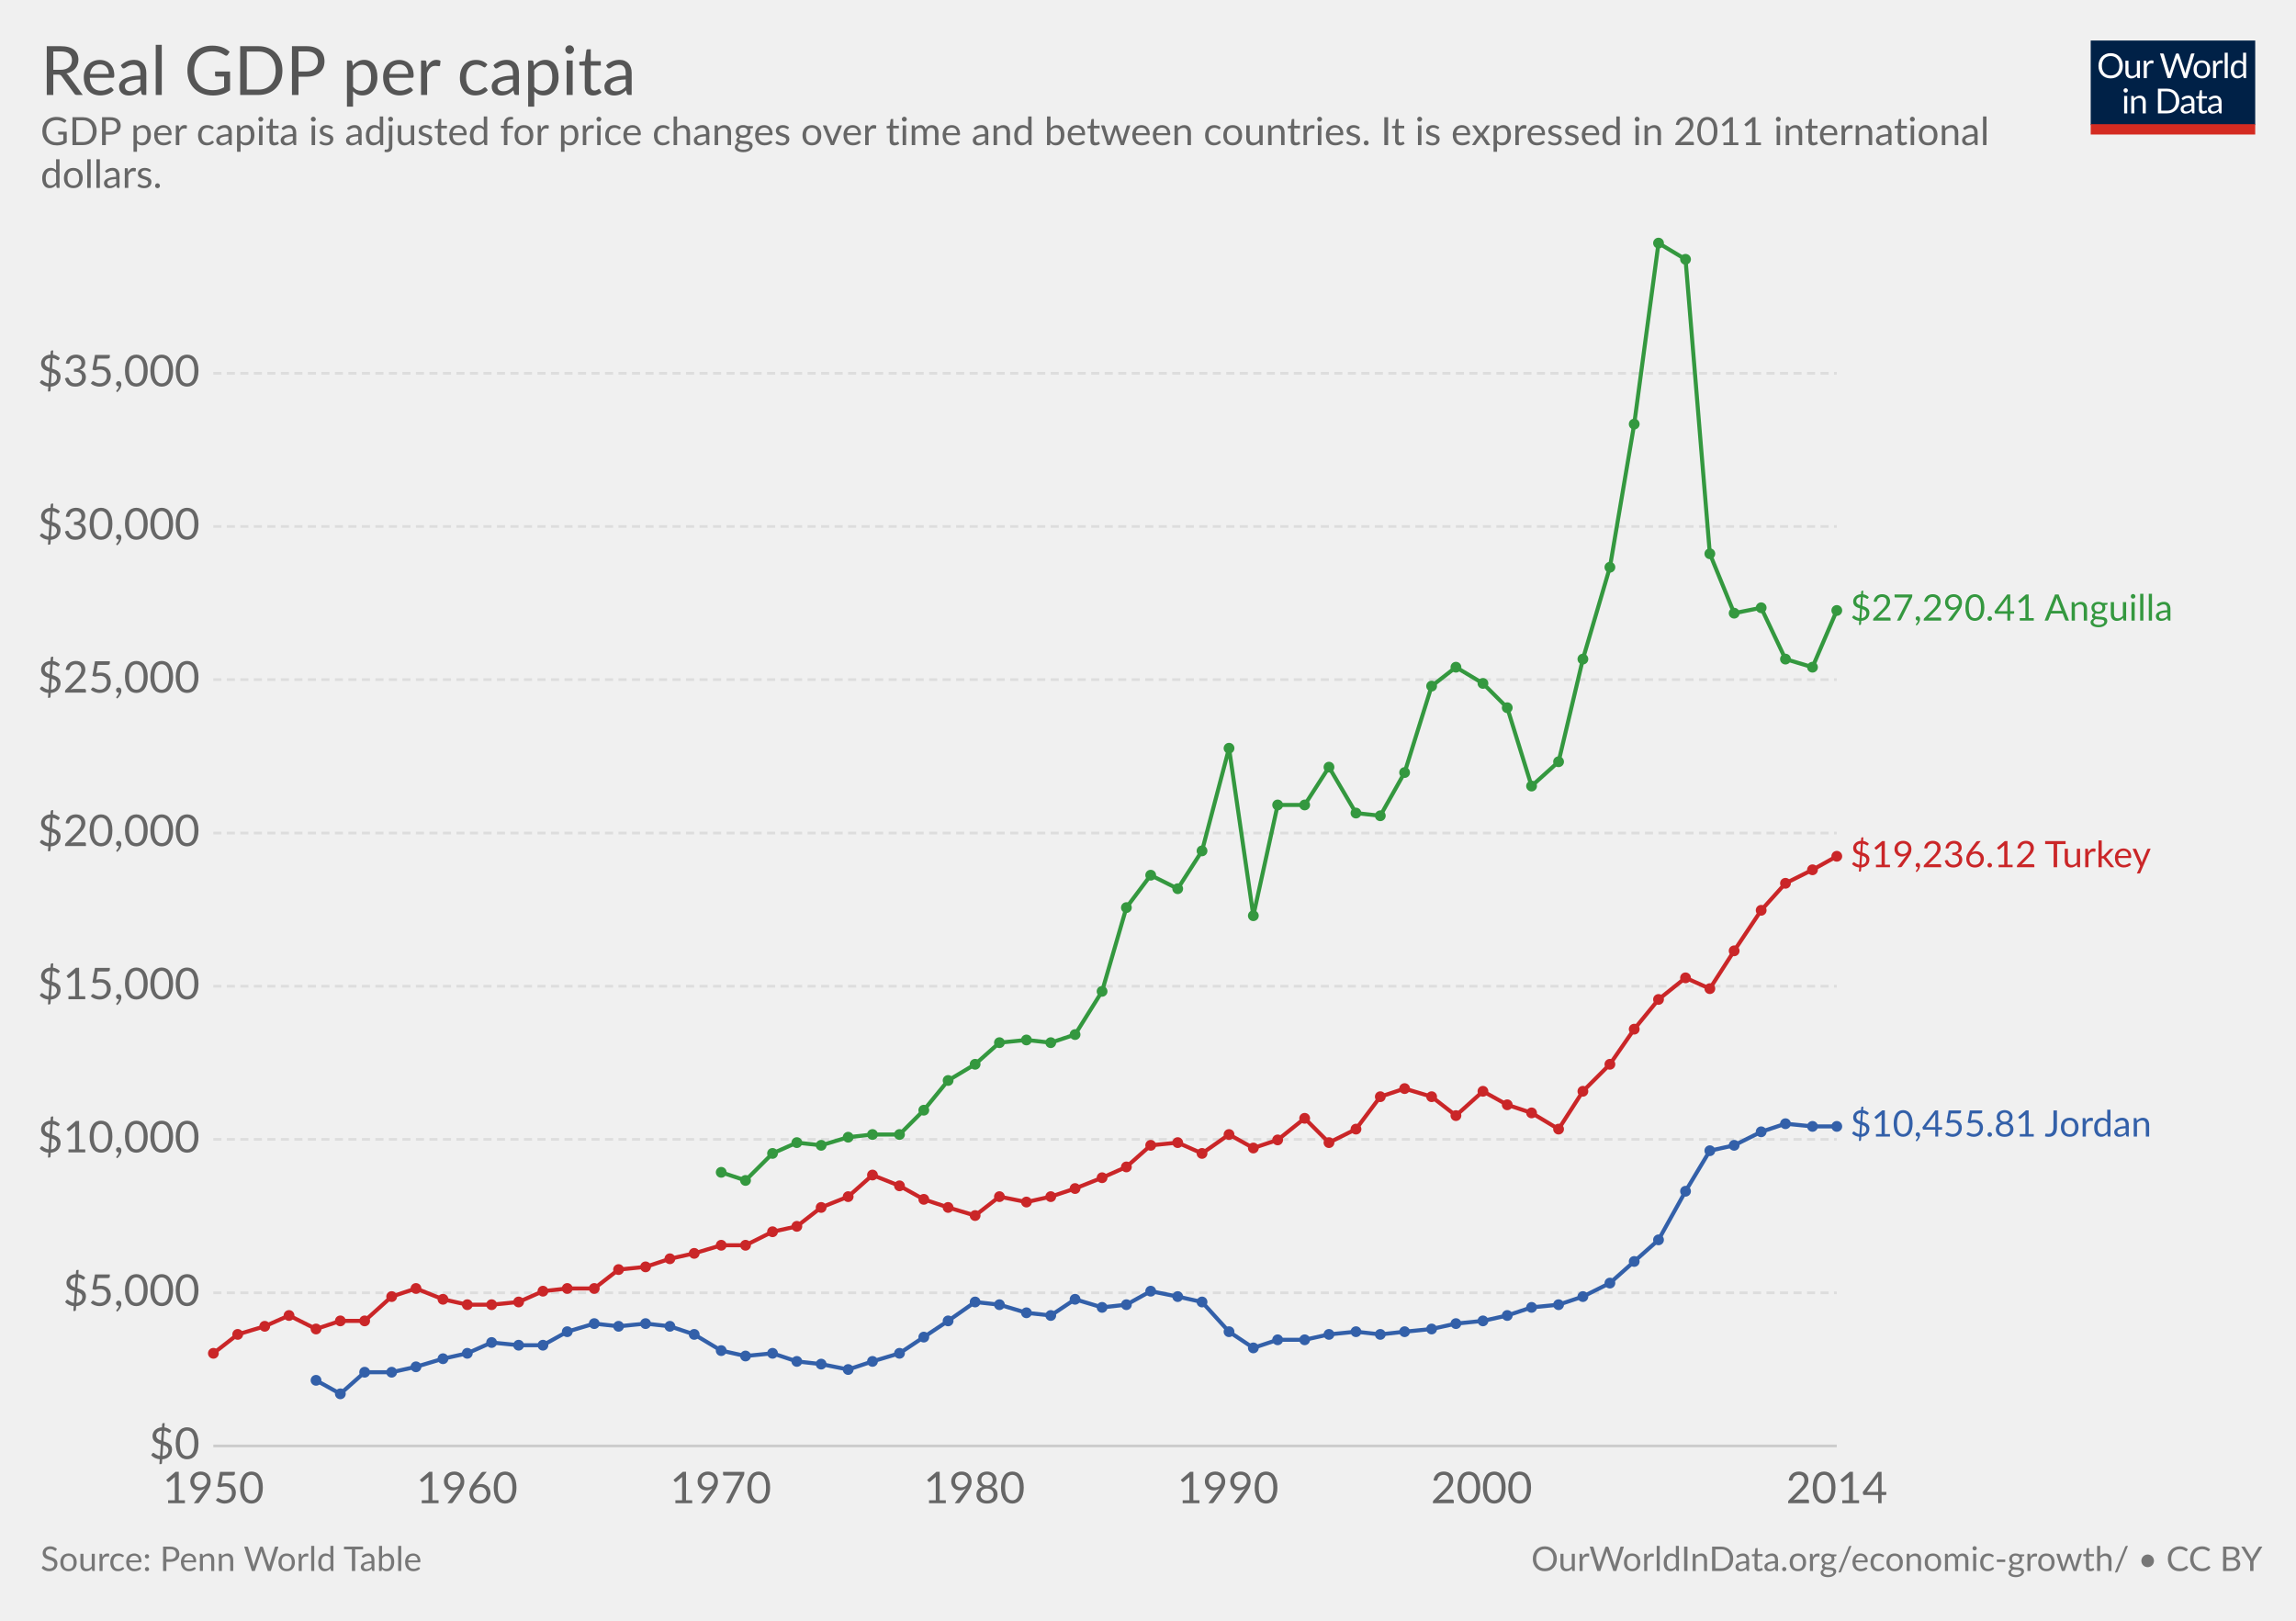
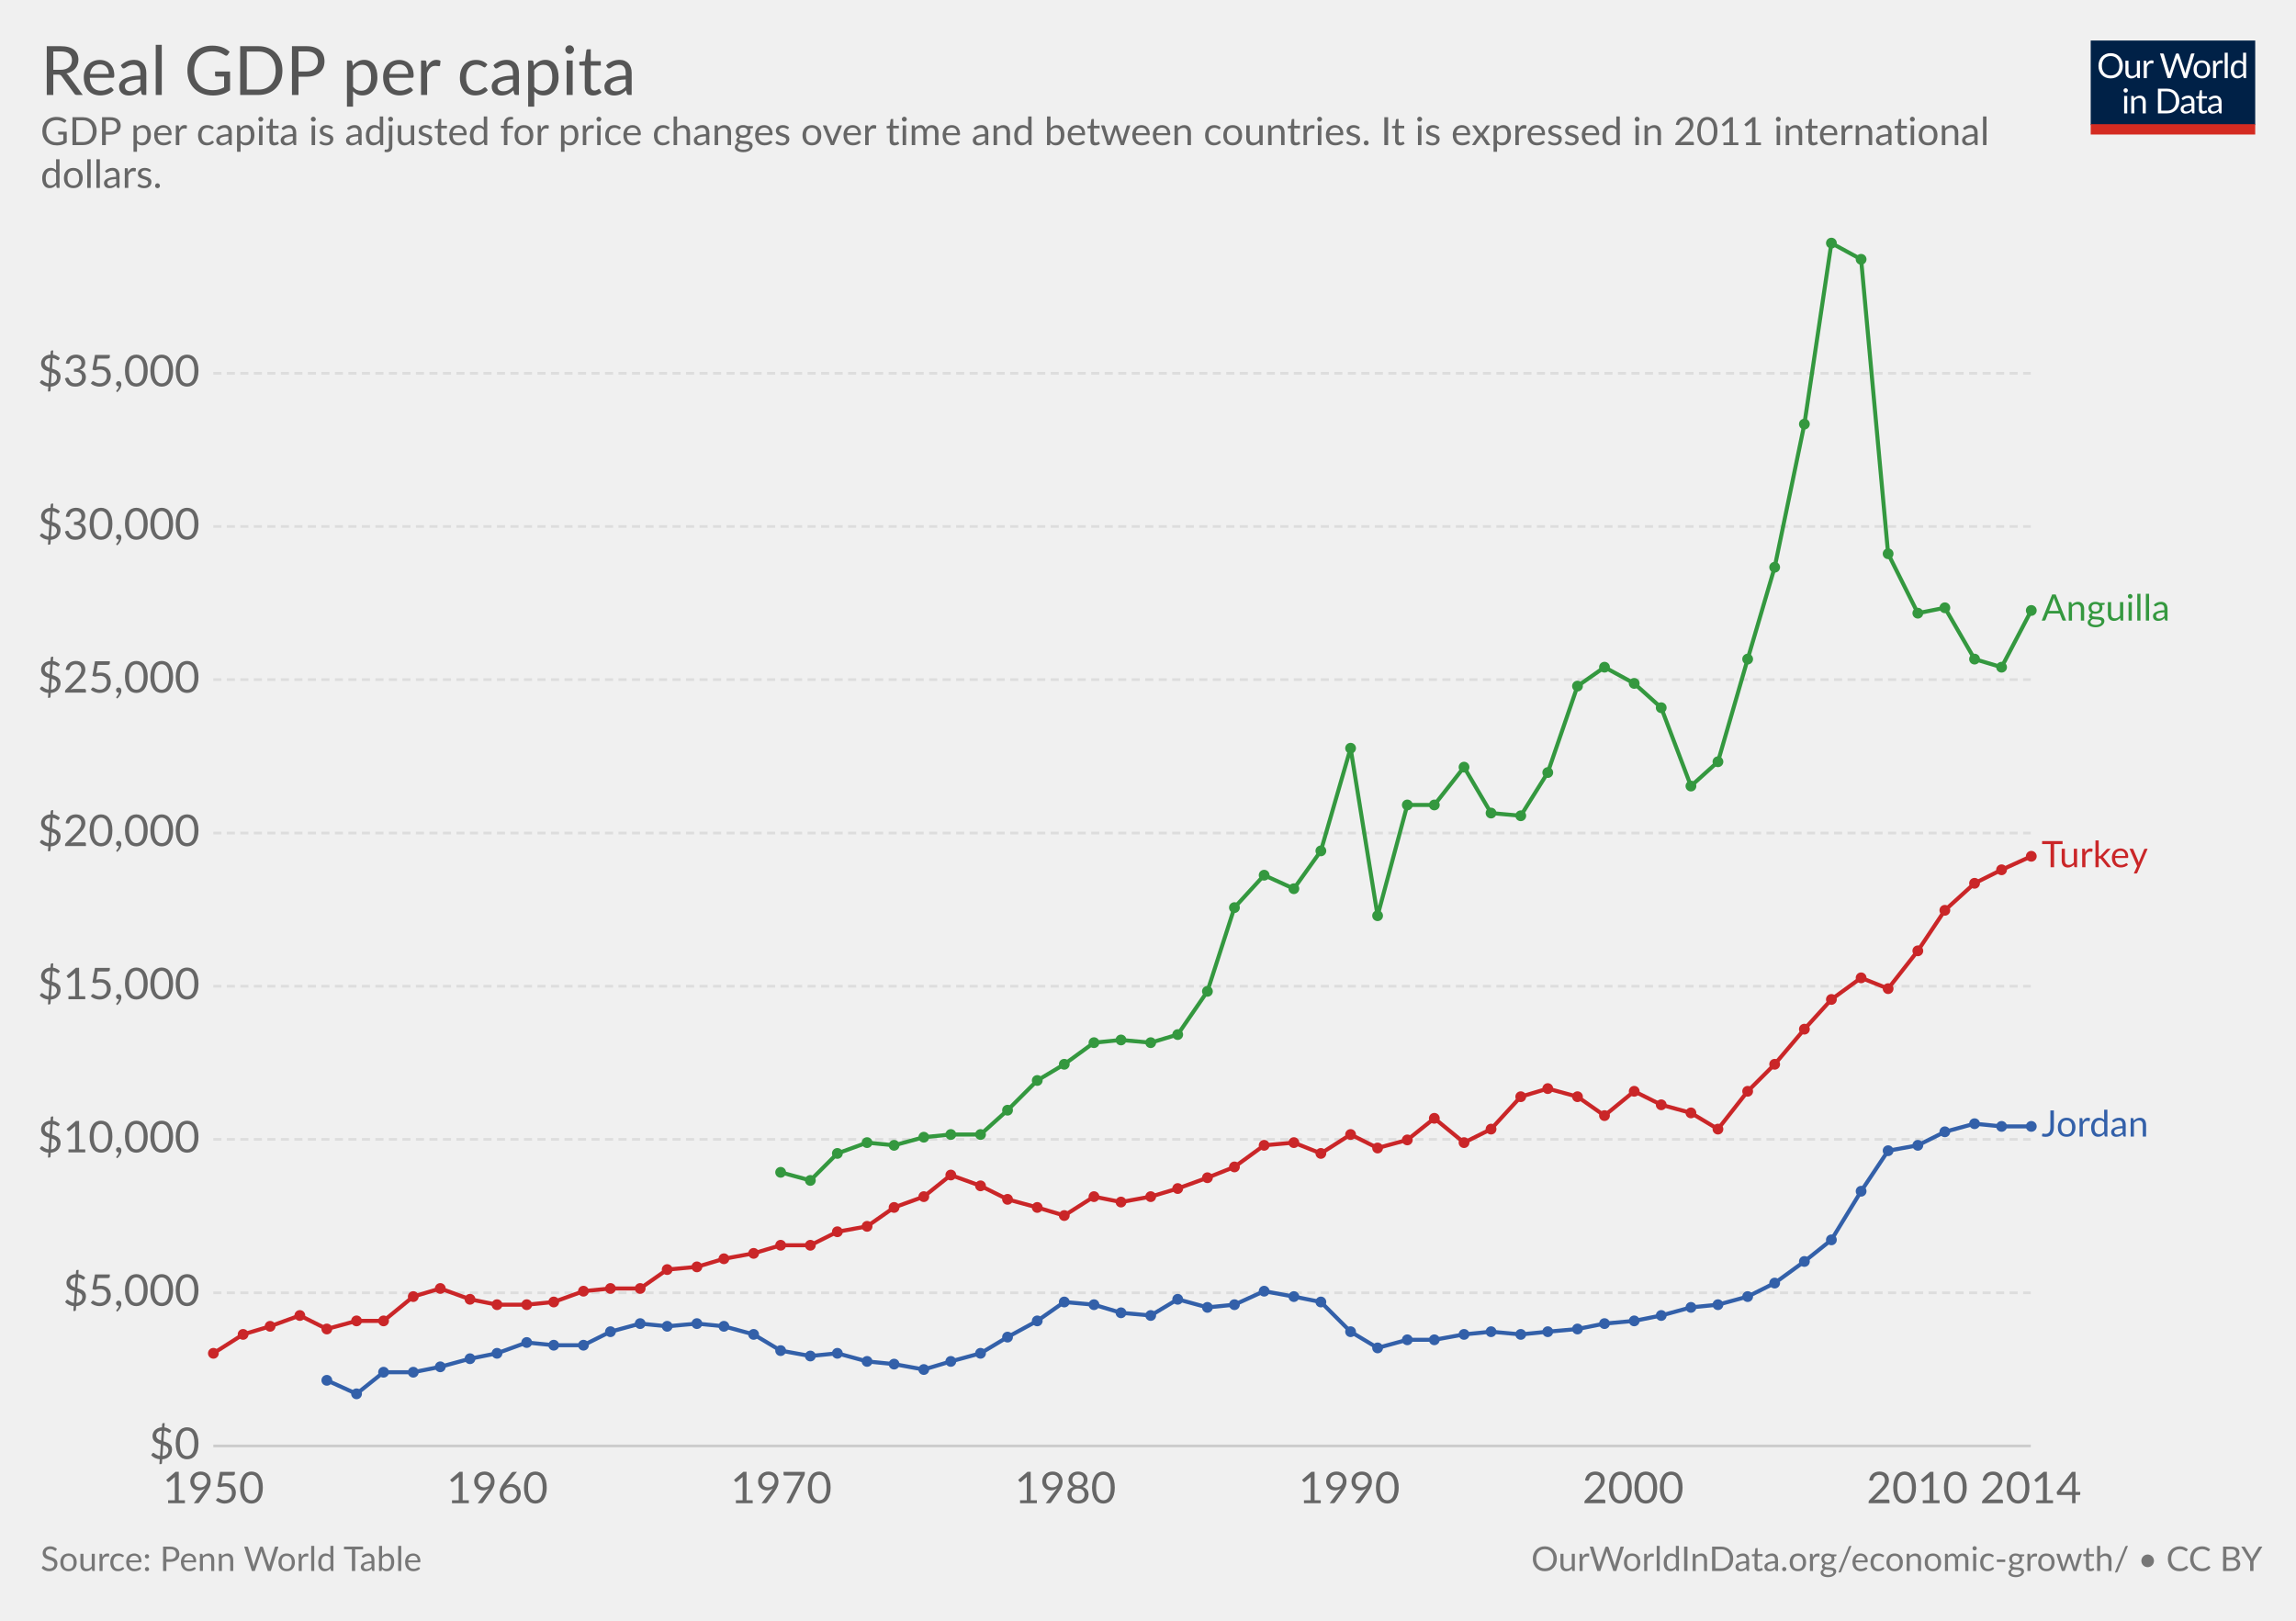
<svg xmlns="http://www.w3.org/2000/svg" version="1.1" style="font-family:Lato, 'Helvetica Neue', Helvetica, Arial, sans-serif;font-size:18px;background-color:white;text-rendering:optimizeLegibility;-webkit-font-smoothing:antialiased" width="850" height="600">
  <g class="HeaderView">
    <g transform="translate(774, 15) scale(0.29)">
      <svg width="210" height="120" viewBox="0 0 210 120" fill="none">
        <g clip-path="url(#clip0)">
          <path d="M0 0H210V107.89H0V0Z" fill="#002147" />
          <path d="M40.979 32.248C40.979 34.609 40.605 36.78 39.857 38.76C39.109 40.725 38.053 42.419 36.689 43.842C35.325 45.265 33.682 46.372 31.761 47.164C29.854 47.941 27.742 48.33 25.425 48.33C23.107 48.33 20.995 47.941 19.089 47.164C17.182 46.372 15.547 45.265 14.183 43.842C12.819 42.419 11.763 40.725 11.015 38.76C10.267 36.78 9.893 34.609 9.893 32.248C9.893 29.887 10.267 27.723 11.015 25.758C11.763 23.778 12.819 22.077 14.183 20.654C15.547 19.217 17.182 18.102 19.089 17.31C20.995 16.518 23.107 16.122 25.425 16.122C27.742 16.122 29.854 16.518 31.761 17.31C33.682 18.102 35.325 19.217 36.689 20.654C38.053 22.077 39.109 23.778 39.857 25.758C40.605 27.723 40.979 29.887 40.979 32.248ZM36.601 32.248C36.601 30.312 36.337 28.574 35.809 27.034C35.281 25.494 34.533 24.196 33.565 23.14C32.597 22.069 31.423 21.248 30.045 20.676C28.666 20.104 27.126 19.818 25.425 19.818C23.738 19.818 22.205 20.104 20.827 20.676C19.448 21.248 18.267 22.069 17.285 23.14C16.317 24.196 15.569 25.494 15.041 27.034C14.513 28.574 14.249 30.312 14.249 32.248C14.249 34.184 14.513 35.922 15.041 37.462C15.569 38.987 16.317 40.285 17.285 41.356C18.267 42.412 19.448 43.226 20.827 43.798C22.205 44.355 23.738 44.634 25.425 44.634C27.126 44.634 28.666 44.355 30.045 43.798C31.423 43.226 32.597 42.412 33.565 41.356C34.533 40.285 35.281 38.987 35.809 37.462C36.337 35.922 36.601 34.184 36.601 32.248ZM62.823 25.714V48H60.491C59.934 48 59.582 47.729 59.435 47.186L59.127 44.788C58.159 45.859 57.074 46.724 55.871 47.384C54.669 48.029 53.29 48.352 51.735 48.352C50.518 48.352 49.44 48.154 48.501 47.758C47.577 47.347 46.8 46.775 46.169 46.042C45.539 45.309 45.062 44.421 44.739 43.38C44.431 42.339 44.277 41.187 44.277 39.926V25.714H48.193V39.926C48.193 41.613 48.575 42.918 49.337 43.842C50.115 44.766 51.295 45.228 52.879 45.228C54.038 45.228 55.116 44.957 56.113 44.414C57.125 43.857 58.057 43.094 58.907 42.126V25.714H62.823ZM71.43 30.18C72.135 28.655 73 27.467 74.027 26.616C75.053 25.751 76.307 25.318 77.789 25.318C78.258 25.318 78.705 25.369 79.131 25.472C79.571 25.575 79.959 25.736 80.297 25.956L80.011 28.882C79.923 29.249 79.703 29.432 79.351 29.432C79.145 29.432 78.845 29.388 78.449 29.3C78.053 29.212 77.605 29.168 77.107 29.168C76.403 29.168 75.772 29.271 75.215 29.476C74.672 29.681 74.181 29.989 73.741 30.4C73.315 30.796 72.927 31.295 72.575 31.896C72.237 32.483 71.929 33.157 71.651 33.92V48H67.713V25.714H69.957C70.382 25.714 70.675 25.795 70.837 25.956C70.998 26.117 71.108 26.396 71.167 26.792L71.43 30.18ZM132.589 16.474L122.755 48H118.927L110.941 23.954C110.867 23.719 110.794 23.47 110.721 23.206C110.662 22.942 110.596 22.663 110.523 22.37C110.449 22.663 110.376 22.942 110.303 23.206C110.23 23.47 110.156 23.719 110.083 23.954L102.053 48H98.225L88.391 16.474H91.933C92.314 16.474 92.629 16.569 92.879 16.76C93.143 16.951 93.311 17.193 93.385 17.486L99.897 39.398C99.999 39.794 100.095 40.219 100.183 40.674C100.285 41.129 100.381 41.613 100.469 42.126C100.571 41.613 100.674 41.129 100.777 40.674C100.894 40.205 101.019 39.779 101.151 39.398L108.565 17.486C108.653 17.237 108.821 17.009 109.071 16.804C109.335 16.584 109.65 16.474 110.017 16.474H111.249C111.63 16.474 111.938 16.569 112.173 16.76C112.407 16.951 112.583 17.193 112.701 17.486L120.093 39.398C120.225 39.779 120.342 40.19 120.445 40.63C120.562 41.07 120.672 41.532 120.775 42.016C120.848 41.532 120.929 41.07 121.017 40.63C121.105 40.19 121.2 39.779 121.303 39.398L127.837 17.486C127.91 17.222 128.072 16.987 128.321 16.782C128.585 16.577 128.9 16.474 129.267 16.474H132.589ZM141.94 25.362C143.568 25.362 145.034 25.633 146.34 26.176C147.645 26.719 148.76 27.489 149.684 28.486C150.608 29.483 151.312 30.693 151.796 32.116C152.294 33.524 152.544 35.101 152.544 36.846C152.544 38.606 152.294 40.19 151.796 41.598C151.312 43.006 150.608 44.209 149.684 45.206C148.76 46.203 147.645 46.973 146.34 47.516C145.034 48.044 143.568 48.308 141.94 48.308C140.297 48.308 138.816 48.044 137.496 47.516C136.19 46.973 135.076 46.203 134.152 45.206C133.228 44.209 132.516 43.006 132.018 41.598C131.534 40.19 131.292 38.606 131.292 36.846C131.292 35.101 131.534 33.524 132.018 32.116C132.516 30.693 133.228 29.483 134.152 28.486C135.076 27.489 136.19 26.719 137.496 26.176C138.816 25.633 140.297 25.362 141.94 25.362ZM141.94 45.25C144.14 45.25 145.782 44.517 146.868 43.05C147.953 41.569 148.496 39.508 148.496 36.868C148.496 34.213 147.953 32.145 146.868 30.664C145.782 29.183 144.14 28.442 141.94 28.442C140.825 28.442 139.85 28.633 139.014 29.014C138.192 29.395 137.503 29.945 136.946 30.664C136.403 31.383 135.992 32.27 135.714 33.326C135.45 34.367 135.318 35.548 135.318 36.868C135.318 39.508 135.86 41.569 136.946 43.05C138.046 44.517 139.71 45.25 141.94 45.25ZM159.908 30.18C160.612 28.655 161.478 27.467 162.504 26.616C163.531 25.751 164.785 25.318 166.266 25.318C166.736 25.318 167.183 25.369 167.608 25.472C168.048 25.575 168.437 25.736 168.774 25.956L168.488 28.882C168.4 29.249 168.18 29.432 167.828 29.432C167.623 29.432 167.322 29.388 166.926 29.3C166.53 29.212 166.083 29.168 165.584 29.168C164.88 29.168 164.25 29.271 163.692 29.476C163.15 29.681 162.658 29.989 162.218 30.4C161.793 30.796 161.404 31.295 161.052 31.896C160.715 32.483 160.407 33.157 160.128 33.92V48H156.19V25.714H158.434C158.86 25.714 159.153 25.795 159.314 25.956C159.476 26.117 159.586 26.396 159.644 26.792L159.908 30.18ZM174.946 15.594V48H171.03V15.594H174.946ZM194.496 31.016C193.763 30.033 192.971 29.351 192.12 28.97C191.269 28.574 190.316 28.376 189.26 28.376C187.192 28.376 185.601 29.117 184.486 30.598C183.371 32.079 182.814 34.191 182.814 36.934C182.814 38.386 182.939 39.633 183.188 40.674C183.437 41.701 183.804 42.551 184.288 43.226C184.772 43.886 185.366 44.37 186.07 44.678C186.774 44.986 187.573 45.14 188.468 45.14C189.759 45.14 190.881 44.847 191.834 44.26C192.802 43.673 193.689 42.845 194.496 41.774V31.016ZM198.412 15.594V48H196.08C195.523 48 195.171 47.729 195.024 47.186L194.672 44.48C193.719 45.624 192.633 46.548 191.416 47.252C190.199 47.956 188.791 48.308 187.192 48.308C185.916 48.308 184.757 48.066 183.716 47.582C182.675 47.083 181.787 46.357 181.054 45.404C180.321 44.451 179.756 43.263 179.36 41.84C178.964 40.417 178.766 38.782 178.766 36.934C178.766 35.291 178.986 33.766 179.426 32.358C179.866 30.935 180.497 29.703 181.318 28.662C182.139 27.621 183.144 26.807 184.332 26.22C185.535 25.619 186.884 25.318 188.38 25.318C189.744 25.318 190.91 25.553 191.878 26.022C192.861 26.477 193.733 27.115 194.496 27.936V15.594H198.412ZM46.614 70.714V93H42.698V70.714H46.614ZM47.45 63.718C47.45 64.099 47.369 64.459 47.208 64.796C47.061 65.119 46.856 65.412 46.592 65.676C46.343 65.925 46.042 66.123 45.69 66.27C45.352 66.417 44.993 66.49 44.612 66.49C44.23 66.49 43.871 66.417 43.534 66.27C43.211 66.123 42.925 65.925 42.676 65.676C42.426 65.412 42.228 65.119 42.082 64.796C41.935 64.459 41.862 64.099 41.862 63.718C41.862 63.337 41.935 62.977 42.082 62.64C42.228 62.288 42.426 61.987 42.676 61.738C42.925 61.474 43.211 61.269 43.534 61.122C43.871 60.975 44.23 60.902 44.612 60.902C44.993 60.902 45.352 60.975 45.69 61.122C46.042 61.269 46.343 61.474 46.592 61.738C46.856 61.987 47.061 62.288 47.208 62.64C47.369 62.977 47.45 63.337 47.45 63.718ZM55.424 73.948C55.908 73.405 56.422 72.914 56.964 72.474C57.507 72.034 58.079 71.66 58.68 71.352C59.296 71.029 59.941 70.787 60.616 70.626C61.306 70.45 62.046 70.362 62.838 70.362C64.055 70.362 65.126 70.567 66.05 70.978C66.989 71.374 67.766 71.946 68.382 72.694C69.013 73.427 69.49 74.315 69.812 75.356C70.135 76.397 70.296 77.549 70.296 78.81V93H66.358V78.81C66.358 77.123 65.969 75.818 65.192 74.894C64.43 73.955 63.264 73.486 61.694 73.486C60.535 73.486 59.45 73.765 58.438 74.322C57.441 74.879 56.517 75.635 55.666 76.588V93H51.728V70.714H54.082C54.639 70.714 54.984 70.985 55.116 71.528L55.424 73.948ZM113.129 77.248C113.129 79.609 112.755 81.758 112.007 83.694C111.259 85.63 110.203 87.287 108.839 88.666C107.475 90.045 105.832 91.115 103.911 91.878C102.004 92.626 99.892 93 97.575 93H85.805V61.474H97.575C99.892 61.474 102.004 61.855 103.911 62.618C105.832 63.366 107.475 64.437 108.839 65.83C110.203 67.209 111.259 68.866 112.007 70.802C112.755 72.738 113.129 74.887 113.129 77.248ZM108.751 77.248C108.751 75.312 108.487 73.581 107.959 72.056C107.431 70.531 106.683 69.24 105.715 68.184C104.747 67.128 103.574 66.321 102.195 65.764C100.816 65.207 99.276 64.928 97.575 64.928H90.073V89.546H97.575C99.276 89.546 100.816 89.267 102.195 88.71C103.574 88.153 104.747 87.353 105.715 86.312C106.683 85.256 107.431 83.965 107.959 82.44C108.487 80.915 108.751 79.184 108.751 77.248ZM128.553 82.968C126.749 83.027 125.209 83.173 123.933 83.408C122.672 83.628 121.638 83.921 120.831 84.288C120.039 84.655 119.46 85.087 119.093 85.586C118.741 86.085 118.565 86.642 118.565 87.258C118.565 87.845 118.661 88.351 118.851 88.776C119.042 89.201 119.299 89.553 119.621 89.832C119.959 90.096 120.347 90.294 120.787 90.426C121.242 90.543 121.726 90.602 122.239 90.602C122.929 90.602 123.559 90.536 124.131 90.404C124.703 90.257 125.239 90.052 125.737 89.788C126.251 89.524 126.735 89.209 127.189 88.842C127.659 88.475 128.113 88.057 128.553 87.588V82.968ZM115.903 73.86C117.135 72.672 118.463 71.785 119.885 71.198C121.308 70.611 122.885 70.318 124.615 70.318C125.862 70.318 126.969 70.523 127.937 70.934C128.905 71.345 129.719 71.917 130.379 72.65C131.039 73.383 131.538 74.271 131.875 75.312C132.213 76.353 132.381 77.497 132.381 78.744V93H130.643C130.262 93 129.969 92.941 129.763 92.824C129.558 92.692 129.397 92.443 129.279 92.076L128.839 89.964C128.253 90.507 127.681 90.991 127.123 91.416C126.566 91.827 125.979 92.179 125.363 92.472C124.747 92.751 124.087 92.963 123.383 93.11C122.694 93.271 121.924 93.352 121.073 93.352C120.208 93.352 119.394 93.235 118.631 93C117.869 92.751 117.201 92.384 116.629 91.9C116.072 91.416 115.625 90.807 115.287 90.074C114.965 89.326 114.803 88.446 114.803 87.434C114.803 86.554 115.045 85.711 115.529 84.904C116.013 84.083 116.798 83.357 117.883 82.726C118.969 82.095 120.384 81.582 122.129 81.186C123.875 80.775 126.016 80.541 128.553 80.482V78.744C128.553 77.013 128.179 75.708 127.431 74.828C126.683 73.933 125.591 73.486 124.153 73.486C123.185 73.486 122.371 73.611 121.711 73.86C121.066 74.095 120.501 74.366 120.017 74.674C119.548 74.967 119.137 75.239 118.785 75.488C118.448 75.723 118.111 75.84 117.773 75.84C117.509 75.84 117.282 75.774 117.091 75.642C116.901 75.495 116.739 75.319 116.607 75.114L115.903 73.86ZM143.568 93.352C141.808 93.352 140.451 92.861 139.498 91.878C138.559 90.895 138.09 89.48 138.09 87.632V73.992H135.406C135.171 73.992 134.973 73.926 134.812 73.794C134.65 73.647 134.57 73.427 134.57 73.134V71.572L138.222 71.11L139.124 64.224C139.168 64.004 139.263 63.828 139.41 63.696C139.571 63.549 139.776 63.476 140.026 63.476H142.006V71.154H148.452V73.992H142.006V87.368C142.006 88.307 142.233 89.003 142.688 89.458C143.142 89.913 143.729 90.14 144.448 90.14C144.858 90.14 145.21 90.089 145.504 89.986C145.812 89.869 146.076 89.744 146.296 89.612C146.516 89.48 146.699 89.363 146.846 89.26C147.007 89.143 147.146 89.084 147.264 89.084C147.469 89.084 147.652 89.209 147.814 89.458L148.958 91.328C148.283 91.959 147.469 92.457 146.516 92.824C145.562 93.176 144.58 93.352 143.568 93.352ZM163.253 82.968C161.449 83.027 159.909 83.173 158.633 83.408C157.372 83.628 156.338 83.921 155.531 84.288C154.739 84.655 154.16 85.087 153.793 85.586C153.441 86.085 153.265 86.642 153.265 87.258C153.265 87.845 153.36 88.351 153.551 88.776C153.742 89.201 153.998 89.553 154.321 89.832C154.658 90.096 155.047 90.294 155.487 90.426C155.942 90.543 156.426 90.602 156.939 90.602C157.628 90.602 158.259 90.536 158.831 90.404C159.403 90.257 159.938 90.052 160.437 89.788C160.95 89.524 161.434 89.209 161.889 88.842C162.358 88.475 162.813 88.057 163.253 87.588V82.968ZM150.603 73.86C151.835 72.672 153.162 71.785 154.585 71.198C156.008 70.611 157.584 70.318 159.315 70.318C160.562 70.318 161.669 70.523 162.637 70.934C163.605 71.345 164.419 71.917 165.079 72.65C165.739 73.383 166.238 74.271 166.575 75.312C166.912 76.353 167.081 77.497 167.081 78.744V93H165.343C164.962 93 164.668 92.941 164.463 92.824C164.258 92.692 164.096 92.443 163.979 92.076L163.539 89.964C162.952 90.507 162.38 90.991 161.823 91.416C161.266 91.827 160.679 92.179 160.063 92.472C159.447 92.751 158.787 92.963 158.083 93.11C157.394 93.271 156.624 93.352 155.773 93.352C154.908 93.352 154.094 93.235 153.331 93C152.568 92.751 151.901 92.384 151.329 91.9C150.772 91.416 150.324 90.807 149.987 90.074C149.664 89.326 149.503 88.446 149.503 87.434C149.503 86.554 149.745 85.711 150.229 84.904C150.713 84.083 151.498 83.357 152.583 82.726C153.668 82.095 155.084 81.582 156.829 81.186C158.574 80.775 160.716 80.541 163.253 80.482V78.744C163.253 77.013 162.879 75.708 162.131 74.828C161.383 73.933 160.29 73.486 158.853 73.486C157.885 73.486 157.071 73.611 156.411 73.86C155.766 74.095 155.201 74.366 154.717 74.674C154.248 74.967 153.837 75.239 153.485 75.488C153.148 75.723 152.81 75.84 152.473 75.84C152.209 75.84 151.982 75.774 151.791 75.642C151.6 75.495 151.439 75.319 151.307 75.114L150.603 73.86Z" fill="white" />
          <rect y="106.789" width="210" height="13.211" fill="#D42B21" />
        </g>
        <defs>
          <clipPath id="clip0">
            <rect width="210" height="120" fill="white" />
          </clipPath>
        </defs>
      </svg>
    </g>
    <a href="https://ourworldindata.org/grapher/real-gdp-per-capita-PennWT" target="_blank">
      <text font-size="25.20" x="15.0" y="35.2" fill="#555">
        <tspan x="15" y="35.16">Real GDP per capita</tspan>
      </text>
    </a>
    <text font-size="14.40" x="15.0" y="53.7" fill="#666">
      <tspan x="15" y="53.72">GDP per capita is adjusted for price changes over time and between countries. It is expressed in 2011 international</tspan>
      <tspan x="15" y="69.56">dollars.</tspan>
    </text>
  </g>
  <g class="LineChart">
    <defs>
-       <clipPath id="boundsClip-995">
+       <clipPath id="boundsClip-42">
        <rect x="68.968" y="0" width="830" height="932.8" />
      </clipPath>
    </defs>
    <g class="AxisBoxView">
      <g class="HorizontalAxis">
        <text x="79" y="556.5" fill="#666" text-anchor="middle" font-size="16.2">1950</text>
-         <text x="172.9" y="556.5" fill="#666" text-anchor="middle" font-size="16.2">1960</text>
-         <text x="266.8" y="556.5" fill="#666" text-anchor="middle" font-size="16.2">1970</text>
-         <text x="360.7" y="556.5" fill="#666" text-anchor="middle" font-size="16.2">1980</text>
-         <text x="454.6" y="556.5" fill="#666" text-anchor="middle" font-size="16.2">1990</text>
-         <text x="548.5" y="556.5" fill="#666" text-anchor="middle" font-size="16.2">2000</text>
-         <text x="680" y="556.5" fill="#666" text-anchor="middle" font-size="16.2">2014</text>
+         <text x="184.1" y="556.5" fill="#666" text-anchor="middle" font-size="16.2">1960</text>
+         <text x="289.2" y="556.5" fill="#666" text-anchor="middle" font-size="16.2">1970</text>
+         <text x="394.4" y="556.5" fill="#666" text-anchor="middle" font-size="16.2">1980</text>
+         <text x="499.5" y="556.5" fill="#666" text-anchor="middle" font-size="16.2">1990</text>
+         <text x="604.6" y="556.5" fill="#666" text-anchor="middle" font-size="16.2">2000</text>
+         <text x="709.8" y="556.5" fill="#666" text-anchor="middle" font-size="16.2">2010</text>
+         <text x="751.8" y="556.5" fill="#666" text-anchor="middle" font-size="16.2">2014</text>
      </g>
      <g class="VerticalAxis">
        <text x="73.97" y="535.3" fill="#666" dominant-baseline="middle" text-anchor="end" font-size="16.2">$0</text>
        <text x="73.97" y="478.6" fill="#666" dominant-baseline="middle" text-anchor="end" font-size="16.2">$5,000</text>
        <text x="73.97" y="421.8" fill="#666" dominant-baseline="middle" text-anchor="end" font-size="16.2">$10,000</text>
        <text x="73.97" y="365.1" fill="#666" dominant-baseline="middle" text-anchor="end" font-size="16.2">$15,000</text>
        <text x="73.97" y="308.4" fill="#666" dominant-baseline="middle" text-anchor="end" font-size="16.2">$20,000</text>
        <text x="73.97" y="251.6" fill="#666" dominant-baseline="middle" text-anchor="end" font-size="16.2">$25,000</text>
        <text x="73.97" y="194.9" fill="#666" dominant-baseline="middle" text-anchor="end" font-size="16.2">$30,000</text>
        <text x="73.97" y="138.2" fill="#666" dominant-baseline="middle" text-anchor="end" font-size="16.2">$35,000</text>
      </g>
      <g class="AxisGridLines">
-         <line x1="78.97" y1="535.3" x2="679.99" y2="535.3" stroke="#ccc" />
-         <line x1="78.97" y1="478.6" x2="679.99" y2="478.6" stroke="#ddd" stroke-dasharray="3,2" />
-         <line x1="78.97" y1="421.8" x2="679.99" y2="421.8" stroke="#ddd" stroke-dasharray="3,2" />
-         <line x1="78.97" y1="365.1" x2="679.99" y2="365.1" stroke="#ddd" stroke-dasharray="3,2" />
-         <line x1="78.97" y1="308.4" x2="679.99" y2="308.4" stroke="#ddd" stroke-dasharray="3,2" />
-         <line x1="78.97" y1="251.6" x2="679.99" y2="251.6" stroke="#ddd" stroke-dasharray="3,2" />
-         <line x1="78.97" y1="194.9" x2="679.99" y2="194.9" stroke="#ddd" stroke-dasharray="3,2" />
-         <line x1="78.97" y1="138.2" x2="679.99" y2="138.2" stroke="#ddd" stroke-dasharray="3,2" />
-       </g>
-     </g>
-     <g clip-path="url(#boundsClip-995)">
-       <g class="HeightedLegend clickable">
+         <line x1="78.97" y1="535.3" x2="751.81" y2="535.3" stroke="#ccc" />
+         <line x1="78.97" y1="478.6" x2="751.81" y2="478.6" stroke="#ddd" stroke-dasharray="3,2" />
+         <line x1="78.97" y1="421.8" x2="751.81" y2="421.8" stroke="#ddd" stroke-dasharray="3,2" />
+         <line x1="78.97" y1="365.1" x2="751.81" y2="365.1" stroke="#ddd" stroke-dasharray="3,2" />
+         <line x1="78.97" y1="308.4" x2="751.81" y2="308.4" stroke="#ddd" stroke-dasharray="3,2" />
+         <line x1="78.97" y1="251.6" x2="751.81" y2="251.6" stroke="#ddd" stroke-dasharray="3,2" />
+         <line x1="78.97" y1="194.9" x2="751.81" y2="194.9" stroke="#ddd" stroke-dasharray="3,2" />
+         <line x1="78.97" y1="138.2" x2="751.81" y2="138.2" stroke="#ddd" stroke-dasharray="3,2" />
+       </g>
+     </g>
+     <g clip-path="url(#boundsClip-42)">
+       <g class="HeightedLegend" style="cursor:pointer">
        <g class="legendMark">
-           <rect x="679.985" y="218.95" width="155.015" height="13.5" fill="#fff" opacity="0" />
-           <text font-size="13.50" x="685.0" y="229.8" fill="#34983f">
-             <tspan x="684.985" y="229.75">$27,290.41 Anguilla</tspan>
+           <rect x="751.805" y="218.95" width="83.195" height="13.5" fill="#fff" opacity="0" />
+           <text font-size="13.50" x="755.8" y="229.8" fill="#34983f">
+             <tspan x="755.805" y="229.75">Anguilla</tspan>
          </text>
        </g>
        <g class="legendMark">
-           <rect x="679.985" y="310.25" width="148.13" height="13.5" fill="#fff" opacity="0" />
-           <text font-size="13.50" x="685.0" y="321.1" fill="#ca2628">
-             <tspan x="684.985" y="321.05">$19,236.12 Turkey</tspan>
+           <rect x="751.805" y="310.25" width="76.31" height="13.5" fill="#fff" opacity="0" />
+           <text font-size="13.50" x="755.8" y="321.1" fill="#ca2628">
+             <tspan x="755.805" y="321.05">Turkey</tspan>
          </text>
        </g>
        <g class="legendMark">
-           <rect x="679.985" y="409.95" width="148.265" height="13.5" fill="#fff" opacity="0" />
-           <text font-size="13.50" x="685.0" y="420.8" fill="#3360a9">
-             <tspan x="684.985" y="420.75">$10,455.81 Jordan</tspan>
+           <rect x="751.805" y="409.95" width="76.445" height="13.5" fill="#fff" opacity="0" />
+           <text font-size="13.50" x="755.8" y="420.8" fill="#3360a9">
+             <tspan x="755.805" y="420.75">Jordan</tspan>
          </text>
        </g>
      </g>
      <g class="Lines">
-         <rect x="79" y="90" width="601" height="445" fill="rgba(255,255,255,0)" opacity="0" />
+         <rect x="79" y="90" width="673" height="445" fill="rgba(255,255,255,0)" opacity="0" />
        <g class="key-Jordan_0">
-           <path stroke="#3360a9" stroke-linecap="round" d="M117 511L126 516L135 508L145 508L154 506L164 503L173 501L182 497L192 498L201 498L210 493L220 490L229 491L239 490L248 491L257 494L267 500L276 502L286 501L295 504L304 505L314 507L323 504L333 501L342 495L351 489L361 482L370 483L380 486L389 487L398 481L408 484L417 483L426 478L436 480L445 482L455 493L464 499L473 496L483 496L492 494L502 493L511 494L520 493L530 492L539 490L549 489L558 487L567 484L577 483L586 480L596 475L605 467L614 459L624 441L633 426L642 424L652 419L661 416L671 417L680 417" fill="none" stroke-width="1.5" />
+           <path stroke="#3360a9" stroke-linecap="round" d="M121 511L132 516L142 508L153 508L163 506L174 503L184 501L195 497L205 498L216 498L226 493L237 490L247 491L258 490L268 491L279 494L289 500L300 502L310 501L321 504L331 505L342 507L352 504L363 501L373 495L384 489L394 482L405 483L415 486L426 487L436 481L447 484L457 483L468 478L479 480L489 482L500 493L510 499L521 496L531 496L542 494L552 493L563 494L573 493L584 492L594 490L605 489L615 487L626 484L636 483L647 480L657 475L668 467L678 459L689 441L699 426L710 424L720 419L731 416L741 417L752 417" fill="none" stroke-width="1.5" />
          <g fill="#3360a9">
-             <circle cx="117" cy="511" r="2" />
-             <circle cx="126" cy="516" r="2" />
-             <circle cx="135" cy="508" r="2" />
-             <circle cx="145" cy="508" r="2" />
-             <circle cx="154" cy="506" r="2" />
-             <circle cx="164" cy="503" r="2" />
-             <circle cx="173" cy="501" r="2" />
-             <circle cx="182" cy="497" r="2" />
-             <circle cx="192" cy="498" r="2" />
-             <circle cx="201" cy="498" r="2" />
-             <circle cx="210" cy="493" r="2" />
-             <circle cx="220" cy="490" r="2" />
-             <circle cx="229" cy="491" r="2" />
-             <circle cx="239" cy="490" r="2" />
-             <circle cx="248" cy="491" r="2" />
-             <circle cx="257" cy="494" r="2" />
-             <circle cx="267" cy="500" r="2" />
-             <circle cx="276" cy="502" r="2" />
-             <circle cx="286" cy="501" r="2" />
-             <circle cx="295" cy="504" r="2" />
-             <circle cx="304" cy="505" r="2" />
-             <circle cx="314" cy="507" r="2" />
-             <circle cx="323" cy="504" r="2" />
-             <circle cx="333" cy="501" r="2" />
-             <circle cx="342" cy="495" r="2" />
-             <circle cx="351" cy="489" r="2" />
-             <circle cx="361" cy="482" r="2" />
-             <circle cx="370" cy="483" r="2" />
-             <circle cx="380" cy="486" r="2" />
-             <circle cx="389" cy="487" r="2" />
-             <circle cx="398" cy="481" r="2" />
-             <circle cx="408" cy="484" r="2" />
-             <circle cx="417" cy="483" r="2" />
-             <circle cx="426" cy="478" r="2" />
-             <circle cx="436" cy="480" r="2" />
-             <circle cx="445" cy="482" r="2" />
-             <circle cx="455" cy="493" r="2" />
-             <circle cx="464" cy="499" r="2" />
-             <circle cx="473" cy="496" r="2" />
-             <circle cx="483" cy="496" r="2" />
-             <circle cx="492" cy="494" r="2" />
-             <circle cx="502" cy="493" r="2" />
-             <circle cx="511" cy="494" r="2" />
-             <circle cx="520" cy="493" r="2" />
-             <circle cx="530" cy="492" r="2" />
-             <circle cx="539" cy="490" r="2" />
-             <circle cx="549" cy="489" r="2" />
-             <circle cx="558" cy="487" r="2" />
-             <circle cx="567" cy="484" r="2" />
-             <circle cx="577" cy="483" r="2" />
-             <circle cx="586" cy="480" r="2" />
-             <circle cx="596" cy="475" r="2" />
-             <circle cx="605" cy="467" r="2" />
-             <circle cx="614" cy="459" r="2" />
-             <circle cx="624" cy="441" r="2" />
-             <circle cx="633" cy="426" r="2" />
-             <circle cx="642" cy="424" r="2" />
-             <circle cx="652" cy="419" r="2" />
-             <circle cx="661" cy="416" r="2" />
-             <circle cx="671" cy="417" r="2" />
-             <circle cx="680" cy="417" r="2" />
+             <circle cx="121" cy="511" r="2" />
+             <circle cx="132" cy="516" r="2" />
+             <circle cx="142" cy="508" r="2" />
+             <circle cx="153" cy="508" r="2" />
+             <circle cx="163" cy="506" r="2" />
+             <circle cx="174" cy="503" r="2" />
+             <circle cx="184" cy="501" r="2" />
+             <circle cx="195" cy="497" r="2" />
+             <circle cx="205" cy="498" r="2" />
+             <circle cx="216" cy="498" r="2" />
+             <circle cx="226" cy="493" r="2" />
+             <circle cx="237" cy="490" r="2" />
+             <circle cx="247" cy="491" r="2" />
+             <circle cx="258" cy="490" r="2" />
+             <circle cx="268" cy="491" r="2" />
+             <circle cx="279" cy="494" r="2" />
+             <circle cx="289" cy="500" r="2" />
+             <circle cx="300" cy="502" r="2" />
+             <circle cx="310" cy="501" r="2" />
+             <circle cx="321" cy="504" r="2" />
+             <circle cx="331" cy="505" r="2" />
+             <circle cx="342" cy="507" r="2" />
+             <circle cx="352" cy="504" r="2" />
+             <circle cx="363" cy="501" r="2" />
+             <circle cx="373" cy="495" r="2" />
+             <circle cx="384" cy="489" r="2" />
+             <circle cx="394" cy="482" r="2" />
+             <circle cx="405" cy="483" r="2" />
+             <circle cx="415" cy="486" r="2" />
+             <circle cx="426" cy="487" r="2" />
+             <circle cx="436" cy="481" r="2" />
+             <circle cx="447" cy="484" r="2" />
+             <circle cx="457" cy="483" r="2" />
+             <circle cx="468" cy="478" r="2" />
+             <circle cx="479" cy="480" r="2" />
+             <circle cx="489" cy="482" r="2" />
+             <circle cx="500" cy="493" r="2" />
+             <circle cx="510" cy="499" r="2" />
+             <circle cx="521" cy="496" r="2" />
+             <circle cx="531" cy="496" r="2" />
+             <circle cx="542" cy="494" r="2" />
+             <circle cx="552" cy="493" r="2" />
+             <circle cx="563" cy="494" r="2" />
+             <circle cx="573" cy="493" r="2" />
+             <circle cx="584" cy="492" r="2" />
+             <circle cx="594" cy="490" r="2" />
+             <circle cx="605" cy="489" r="2" />
+             <circle cx="615" cy="487" r="2" />
+             <circle cx="626" cy="484" r="2" />
+             <circle cx="636" cy="483" r="2" />
+             <circle cx="647" cy="480" r="2" />
+             <circle cx="657" cy="475" r="2" />
+             <circle cx="668" cy="467" r="2" />
+             <circle cx="678" cy="459" r="2" />
+             <circle cx="689" cy="441" r="2" />
+             <circle cx="699" cy="426" r="2" />
+             <circle cx="710" cy="424" r="2" />
+             <circle cx="720" cy="419" r="2" />
+             <circle cx="731" cy="416" r="2" />
+             <circle cx="741" cy="417" r="2" />
+             <circle cx="752" cy="417" r="2" />
          </g>
        </g>
        <g class="key-Anguilla_0">
-           <path stroke="#34983f" stroke-linecap="round" d="M267 434L276 437L286 427L295 423L304 424L314 421L323 420L333 420L342 411L351 400L361 394L370 386L380 385L389 386L398 383L408 367L417 336L426 324L436 329L445 315L455 277L464 339L473 298L483 298L492 284L502 301L511 302L520 286L530 254L539 247L549 253L558 262L567 291L577 282L586 244L596 210L605 157L614 90L624 96L633 205L642 227L652 225L661 244L671 247L680 226" fill="none" stroke-width="1.5" />
+           <path stroke="#34983f" stroke-linecap="round" d="M289 434L300 437L310 427L321 423L331 424L342 421L352 420L363 420L373 411L384 400L394 394L405 386L415 385L426 386L436 383L447 367L457 336L468 324L479 329L489 315L500 277L510 339L521 298L531 298L542 284L552 301L563 302L573 286L584 254L594 247L605 253L615 262L626 291L636 282L647 244L657 210L668 157L678 90L689 96L699 205L710 227L720 225L731 244L741 247L752 226" fill="none" stroke-width="1.5" />
          <g fill="#34983f">
-             <circle cx="267" cy="434" r="2" />
-             <circle cx="276" cy="437" r="2" />
-             <circle cx="286" cy="427" r="2" />
-             <circle cx="295" cy="423" r="2" />
-             <circle cx="304" cy="424" r="2" />
-             <circle cx="314" cy="421" r="2" />
-             <circle cx="323" cy="420" r="2" />
-             <circle cx="333" cy="420" r="2" />
-             <circle cx="342" cy="411" r="2" />
-             <circle cx="351" cy="400" r="2" />
-             <circle cx="361" cy="394" r="2" />
-             <circle cx="370" cy="386" r="2" />
-             <circle cx="380" cy="385" r="2" />
-             <circle cx="389" cy="386" r="2" />
-             <circle cx="398" cy="383" r="2" />
-             <circle cx="408" cy="367" r="2" />
-             <circle cx="417" cy="336" r="2" />
-             <circle cx="426" cy="324" r="2" />
-             <circle cx="436" cy="329" r="2" />
-             <circle cx="445" cy="315" r="2" />
-             <circle cx="455" cy="277" r="2" />
-             <circle cx="464" cy="339" r="2" />
-             <circle cx="473" cy="298" r="2" />
-             <circle cx="483" cy="298" r="2" />
-             <circle cx="492" cy="284" r="2" />
-             <circle cx="502" cy="301" r="2" />
-             <circle cx="511" cy="302" r="2" />
-             <circle cx="520" cy="286" r="2" />
-             <circle cx="530" cy="254" r="2" />
-             <circle cx="539" cy="247" r="2" />
-             <circle cx="549" cy="253" r="2" />
-             <circle cx="558" cy="262" r="2" />
-             <circle cx="567" cy="291" r="2" />
-             <circle cx="577" cy="282" r="2" />
-             <circle cx="586" cy="244" r="2" />
-             <circle cx="596" cy="210" r="2" />
-             <circle cx="605" cy="157" r="2" />
-             <circle cx="614" cy="90" r="2" />
-             <circle cx="624" cy="96" r="2" />
-             <circle cx="633" cy="205" r="2" />
-             <circle cx="642" cy="227" r="2" />
-             <circle cx="652" cy="225" r="2" />
-             <circle cx="661" cy="244" r="2" />
-             <circle cx="671" cy="247" r="2" />
-             <circle cx="680" cy="226" r="2" />
+             <circle cx="289" cy="434" r="2" />
+             <circle cx="300" cy="437" r="2" />
+             <circle cx="310" cy="427" r="2" />
+             <circle cx="321" cy="423" r="2" />
+             <circle cx="331" cy="424" r="2" />
+             <circle cx="342" cy="421" r="2" />
+             <circle cx="352" cy="420" r="2" />
+             <circle cx="363" cy="420" r="2" />
+             <circle cx="373" cy="411" r="2" />
+             <circle cx="384" cy="400" r="2" />
+             <circle cx="394" cy="394" r="2" />
+             <circle cx="405" cy="386" r="2" />
+             <circle cx="415" cy="385" r="2" />
+             <circle cx="426" cy="386" r="2" />
+             <circle cx="436" cy="383" r="2" />
+             <circle cx="447" cy="367" r="2" />
+             <circle cx="457" cy="336" r="2" />
+             <circle cx="468" cy="324" r="2" />
+             <circle cx="479" cy="329" r="2" />
+             <circle cx="489" cy="315" r="2" />
+             <circle cx="500" cy="277" r="2" />
+             <circle cx="510" cy="339" r="2" />
+             <circle cx="521" cy="298" r="2" />
+             <circle cx="531" cy="298" r="2" />
+             <circle cx="542" cy="284" r="2" />
+             <circle cx="552" cy="301" r="2" />
+             <circle cx="563" cy="302" r="2" />
+             <circle cx="573" cy="286" r="2" />
+             <circle cx="584" cy="254" r="2" />
+             <circle cx="594" cy="247" r="2" />
+             <circle cx="605" cy="253" r="2" />
+             <circle cx="615" cy="262" r="2" />
+             <circle cx="626" cy="291" r="2" />
+             <circle cx="636" cy="282" r="2" />
+             <circle cx="647" cy="244" r="2" />
+             <circle cx="657" cy="210" r="2" />
+             <circle cx="668" cy="157" r="2" />
+             <circle cx="678" cy="90" r="2" />
+             <circle cx="689" cy="96" r="2" />
+             <circle cx="699" cy="205" r="2" />
+             <circle cx="710" cy="227" r="2" />
+             <circle cx="720" cy="225" r="2" />
+             <circle cx="731" cy="244" r="2" />
+             <circle cx="741" cy="247" r="2" />
+             <circle cx="752" cy="226" r="2" />
          </g>
        </g>
        <g class="key-Turkey_0">
-           <path stroke="#ca2628" stroke-linecap="round" d="M79 501L88 494L98 491L107 487L117 492L126 489L135 489L145 480L154 477L164 481L173 483L182 483L192 482L201 478L210 477L220 477L229 470L239 469L248 466L257 464L267 461L276 461L286 456L295 454L304 447L314 443L323 435L333 439L342 444L351 447L361 450L370 443L380 445L389 443L398 440L408 436L417 432L426 424L436 423L445 427L455 420L464 425L473 422L483 414L492 423L502 418L511 406L520 403L530 406L539 413L549 404L558 409L567 412L577 418L586 404L596 394L605 381L614 370L624 362L633 366L642 352L652 337L661 327L671 322L680 317" fill="none" stroke-width="1.5" />
+           <path stroke="#ca2628" stroke-linecap="round" d="M79 501L90 494L100 491L111 487L121 492L132 489L142 489L153 480L163 477L174 481L184 483L195 483L205 482L216 478L226 477L237 477L247 470L258 469L268 466L279 464L289 461L300 461L310 456L321 454L331 447L342 443L352 435L363 439L373 444L384 447L394 450L405 443L415 445L426 443L436 440L447 436L457 432L468 424L479 423L489 427L500 420L510 425L521 422L531 414L542 423L552 418L563 406L573 403L584 406L594 413L605 404L615 409L626 412L636 418L647 404L657 394L668 381L678 370L689 362L699 366L710 352L720 337L731 327L741 322L752 317" fill="none" stroke-width="1.5" />
          <g fill="#ca2628">
            <circle cx="79" cy="501" r="2" />
-             <circle cx="88" cy="494" r="2" />
-             <circle cx="98" cy="491" r="2" />
-             <circle cx="107" cy="487" r="2" />
-             <circle cx="117" cy="492" r="2" />
-             <circle cx="126" cy="489" r="2" />
-             <circle cx="135" cy="489" r="2" />
-             <circle cx="145" cy="480" r="2" />
-             <circle cx="154" cy="477" r="2" />
-             <circle cx="164" cy="481" r="2" />
-             <circle cx="173" cy="483" r="2" />
-             <circle cx="182" cy="483" r="2" />
-             <circle cx="192" cy="482" r="2" />
-             <circle cx="201" cy="478" r="2" />
-             <circle cx="210" cy="477" r="2" />
-             <circle cx="220" cy="477" r="2" />
-             <circle cx="229" cy="470" r="2" />
-             <circle cx="239" cy="469" r="2" />
-             <circle cx="248" cy="466" r="2" />
-             <circle cx="257" cy="464" r="2" />
-             <circle cx="267" cy="461" r="2" />
-             <circle cx="276" cy="461" r="2" />
-             <circle cx="286" cy="456" r="2" />
-             <circle cx="295" cy="454" r="2" />
-             <circle cx="304" cy="447" r="2" />
-             <circle cx="314" cy="443" r="2" />
-             <circle cx="323" cy="435" r="2" />
-             <circle cx="333" cy="439" r="2" />
-             <circle cx="342" cy="444" r="2" />
-             <circle cx="351" cy="447" r="2" />
-             <circle cx="361" cy="450" r="2" />
-             <circle cx="370" cy="443" r="2" />
-             <circle cx="380" cy="445" r="2" />
-             <circle cx="389" cy="443" r="2" />
-             <circle cx="398" cy="440" r="2" />
-             <circle cx="408" cy="436" r="2" />
-             <circle cx="417" cy="432" r="2" />
-             <circle cx="426" cy="424" r="2" />
-             <circle cx="436" cy="423" r="2" />
-             <circle cx="445" cy="427" r="2" />
-             <circle cx="455" cy="420" r="2" />
-             <circle cx="464" cy="425" r="2" />
-             <circle cx="473" cy="422" r="2" />
-             <circle cx="483" cy="414" r="2" />
-             <circle cx="492" cy="423" r="2" />
-             <circle cx="502" cy="418" r="2" />
-             <circle cx="511" cy="406" r="2" />
-             <circle cx="520" cy="403" r="2" />
-             <circle cx="530" cy="406" r="2" />
-             <circle cx="539" cy="413" r="2" />
-             <circle cx="549" cy="404" r="2" />
-             <circle cx="558" cy="409" r="2" />
-             <circle cx="567" cy="412" r="2" />
-             <circle cx="577" cy="418" r="2" />
-             <circle cx="586" cy="404" r="2" />
-             <circle cx="596" cy="394" r="2" />
-             <circle cx="605" cy="381" r="2" />
-             <circle cx="614" cy="370" r="2" />
-             <circle cx="624" cy="362" r="2" />
-             <circle cx="633" cy="366" r="2" />
-             <circle cx="642" cy="352" r="2" />
-             <circle cx="652" cy="337" r="2" />
-             <circle cx="661" cy="327" r="2" />
-             <circle cx="671" cy="322" r="2" />
-             <circle cx="680" cy="317" r="2" />
+             <circle cx="90" cy="494" r="2" />
+             <circle cx="100" cy="491" r="2" />
+             <circle cx="111" cy="487" r="2" />
+             <circle cx="121" cy="492" r="2" />
+             <circle cx="132" cy="489" r="2" />
+             <circle cx="142" cy="489" r="2" />
+             <circle cx="153" cy="480" r="2" />
+             <circle cx="163" cy="477" r="2" />
+             <circle cx="174" cy="481" r="2" />
+             <circle cx="184" cy="483" r="2" />
+             <circle cx="195" cy="483" r="2" />
+             <circle cx="205" cy="482" r="2" />
+             <circle cx="216" cy="478" r="2" />
+             <circle cx="226" cy="477" r="2" />
+             <circle cx="237" cy="477" r="2" />
+             <circle cx="247" cy="470" r="2" />
+             <circle cx="258" cy="469" r="2" />
+             <circle cx="268" cy="466" r="2" />
+             <circle cx="279" cy="464" r="2" />
+             <circle cx="289" cy="461" r="2" />
+             <circle cx="300" cy="461" r="2" />
+             <circle cx="310" cy="456" r="2" />
+             <circle cx="321" cy="454" r="2" />
+             <circle cx="331" cy="447" r="2" />
+             <circle cx="342" cy="443" r="2" />
+             <circle cx="352" cy="435" r="2" />
+             <circle cx="363" cy="439" r="2" />
+             <circle cx="373" cy="444" r="2" />
+             <circle cx="384" cy="447" r="2" />
+             <circle cx="394" cy="450" r="2" />
+             <circle cx="405" cy="443" r="2" />
+             <circle cx="415" cy="445" r="2" />
+             <circle cx="426" cy="443" r="2" />
+             <circle cx="436" cy="440" r="2" />
+             <circle cx="447" cy="436" r="2" />
+             <circle cx="457" cy="432" r="2" />
+             <circle cx="468" cy="424" r="2" />
+             <circle cx="479" cy="423" r="2" />
+             <circle cx="489" cy="427" r="2" />
+             <circle cx="500" cy="420" r="2" />
+             <circle cx="510" cy="425" r="2" />
+             <circle cx="521" cy="422" r="2" />
+             <circle cx="531" cy="414" r="2" />
+             <circle cx="542" cy="423" r="2" />
+             <circle cx="552" cy="418" r="2" />
+             <circle cx="563" cy="406" r="2" />
+             <circle cx="573" cy="403" r="2" />
+             <circle cx="584" cy="406" r="2" />
+             <circle cx="594" cy="413" r="2" />
+             <circle cx="605" cy="404" r="2" />
+             <circle cx="615" cy="409" r="2" />
+             <circle cx="626" cy="412" r="2" />
+             <circle cx="636" cy="418" r="2" />
+             <circle cx="647" cy="404" r="2" />
+             <circle cx="657" cy="394" r="2" />
+             <circle cx="668" cy="381" r="2" />
+             <circle cx="678" cy="370" r="2" />
+             <circle cx="689" cy="362" r="2" />
+             <circle cx="699" cy="366" r="2" />
+             <circle cx="710" cy="352" r="2" />
+             <circle cx="720" cy="337" r="2" />
+             <circle cx="731" cy="327" r="2" />
+             <circle cx="741" cy="322" r="2" />
+             <circle cx="752" cy="317" r="2" />
          </g>
        </g>
      </g>
    </g>
  </g>
  <g class="SourcesFooter" style="fill:#777">
    <g class="clickable" style="fill:#777">
      <text font-size="12.60" x="15.0" y="581.6">
        <tspan x="15" y="581.58">Source: Penn World Table</tspan>
      </text>
    </g>
    <text font-size="12.60" x="566.9" y="581.6">
      <tspan x="566.872" y="581.58">
        <a target="_blank" style="fill: #777;" href="https://ourworldindata.org/economic-growth/">OurWorldInData.org/economic-growth/</a> • <a style="fill: #777;" class="cclogo" href="http://creativecommons.org/licenses/by/4.0/deed.en_US" target="_blank">CC BY</a>
      </tspan>
    </text>
  </g>
</svg>
